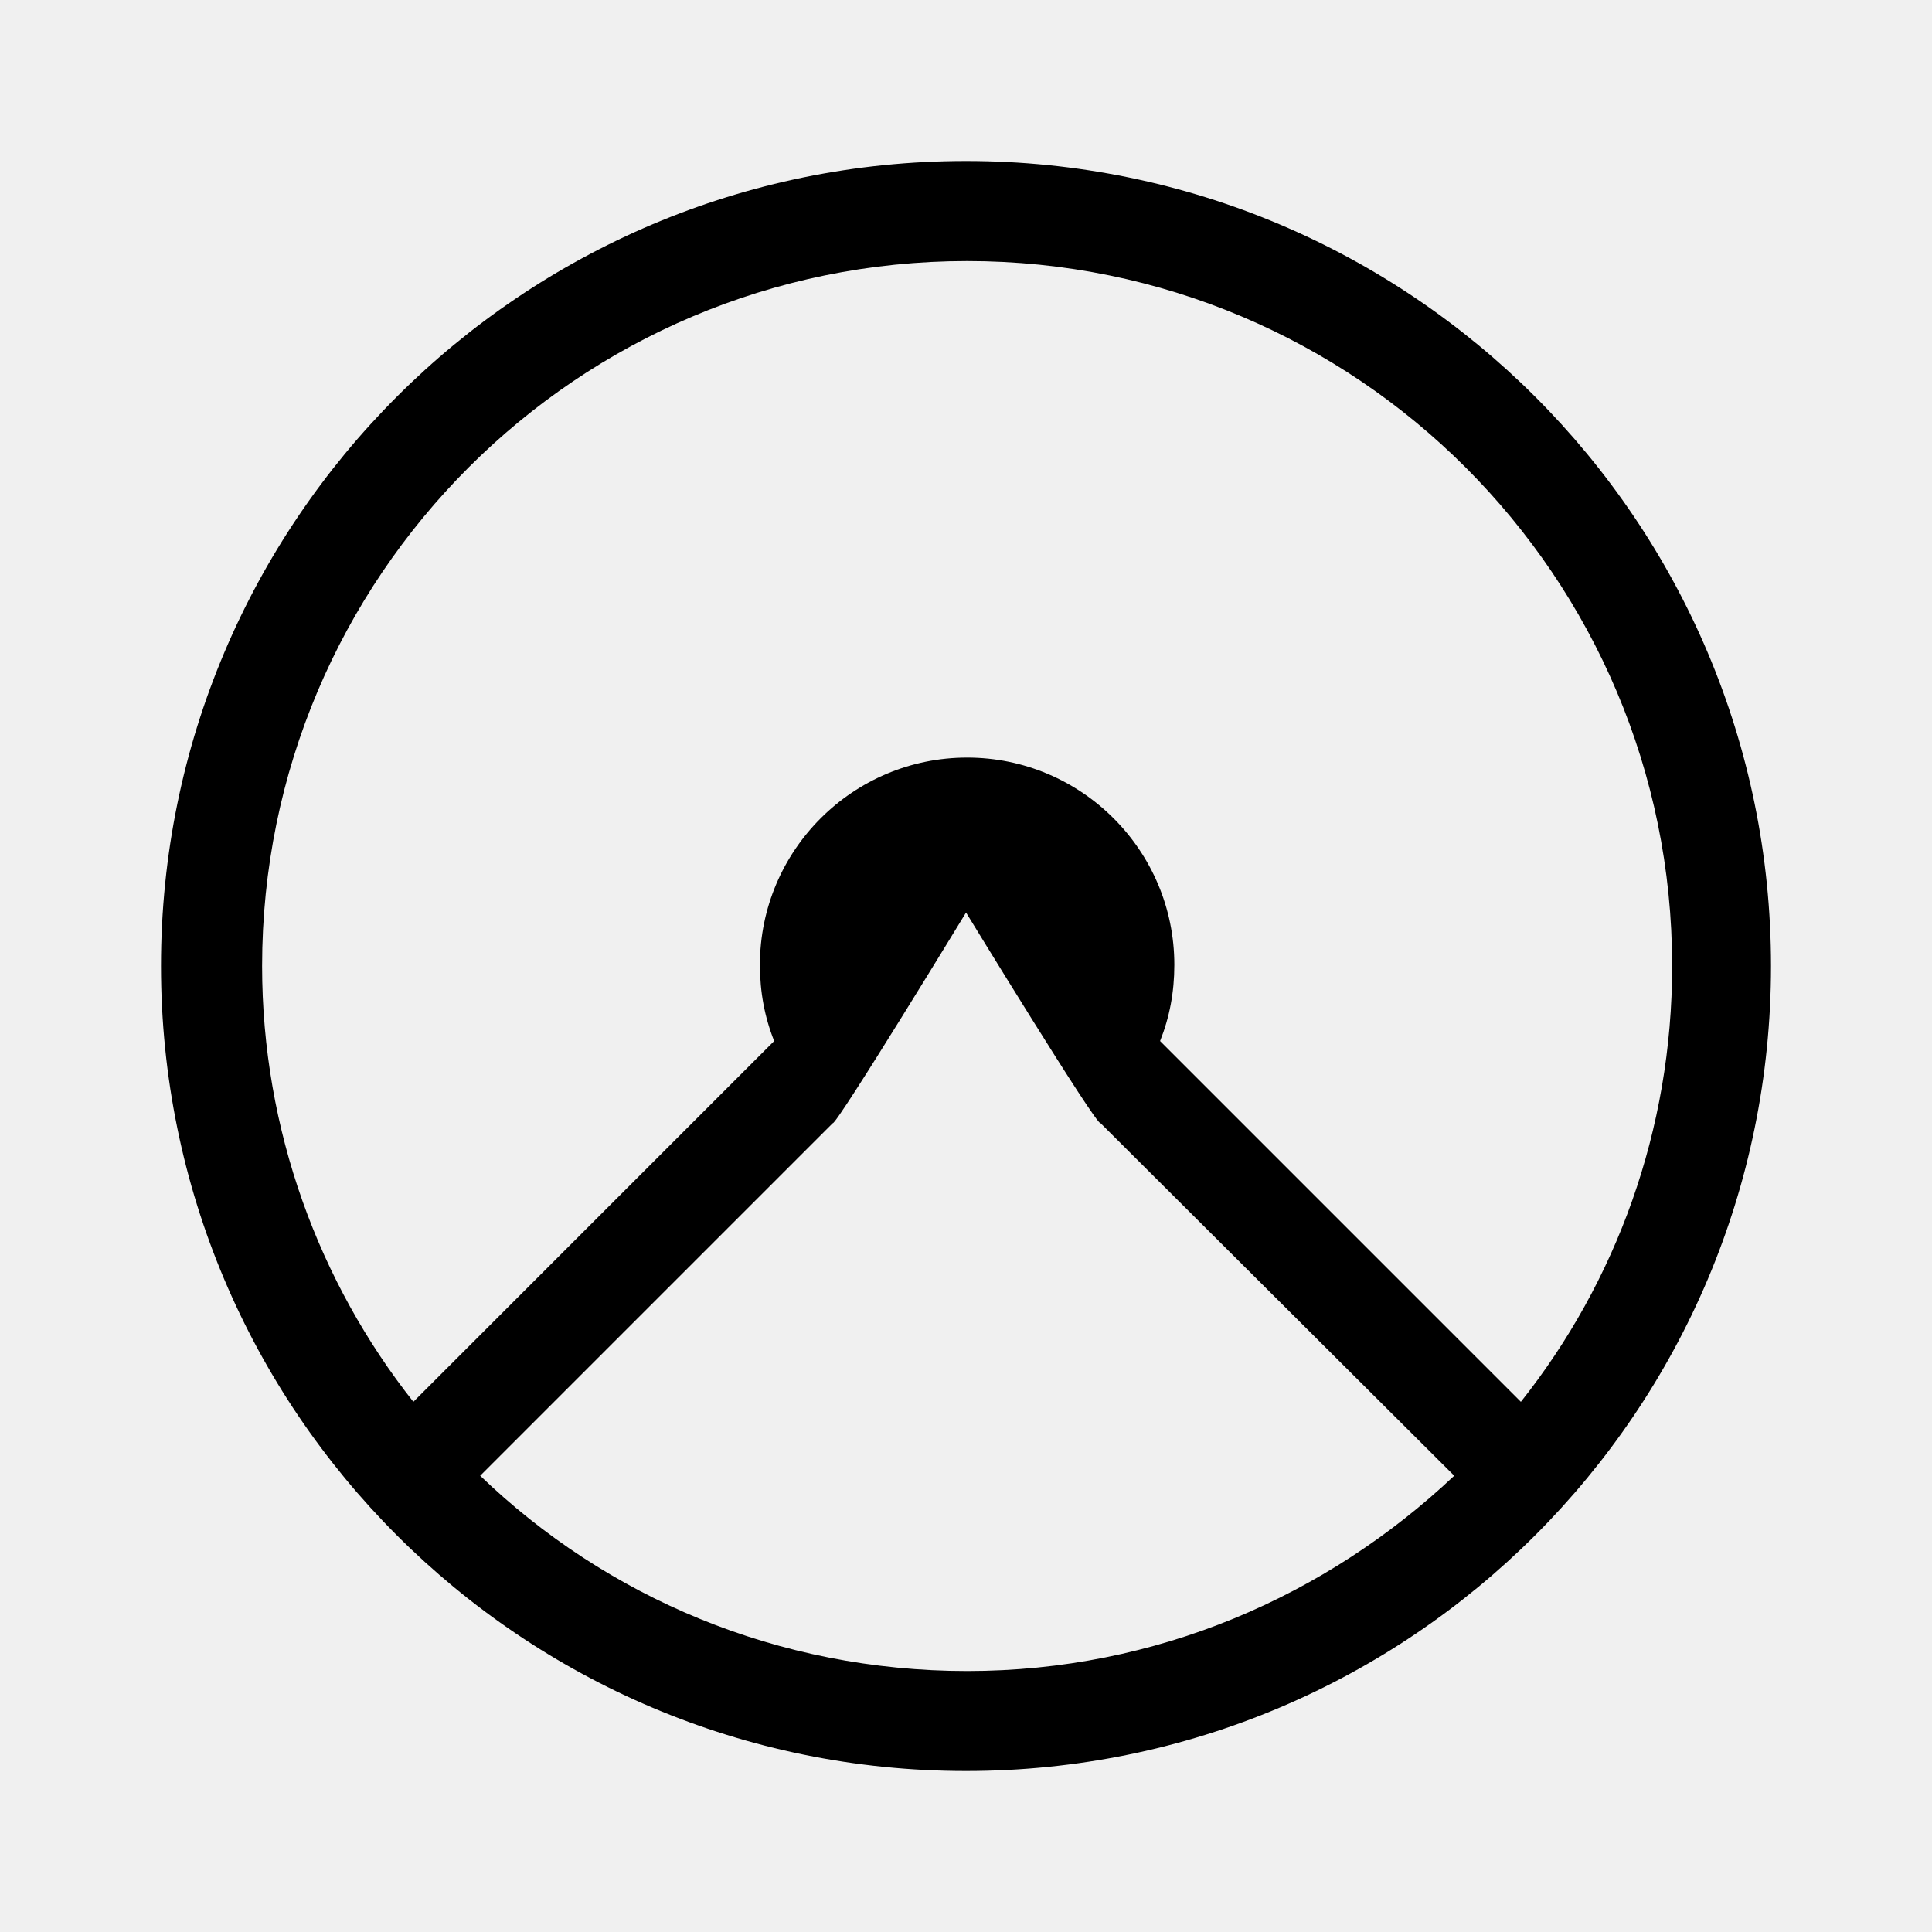
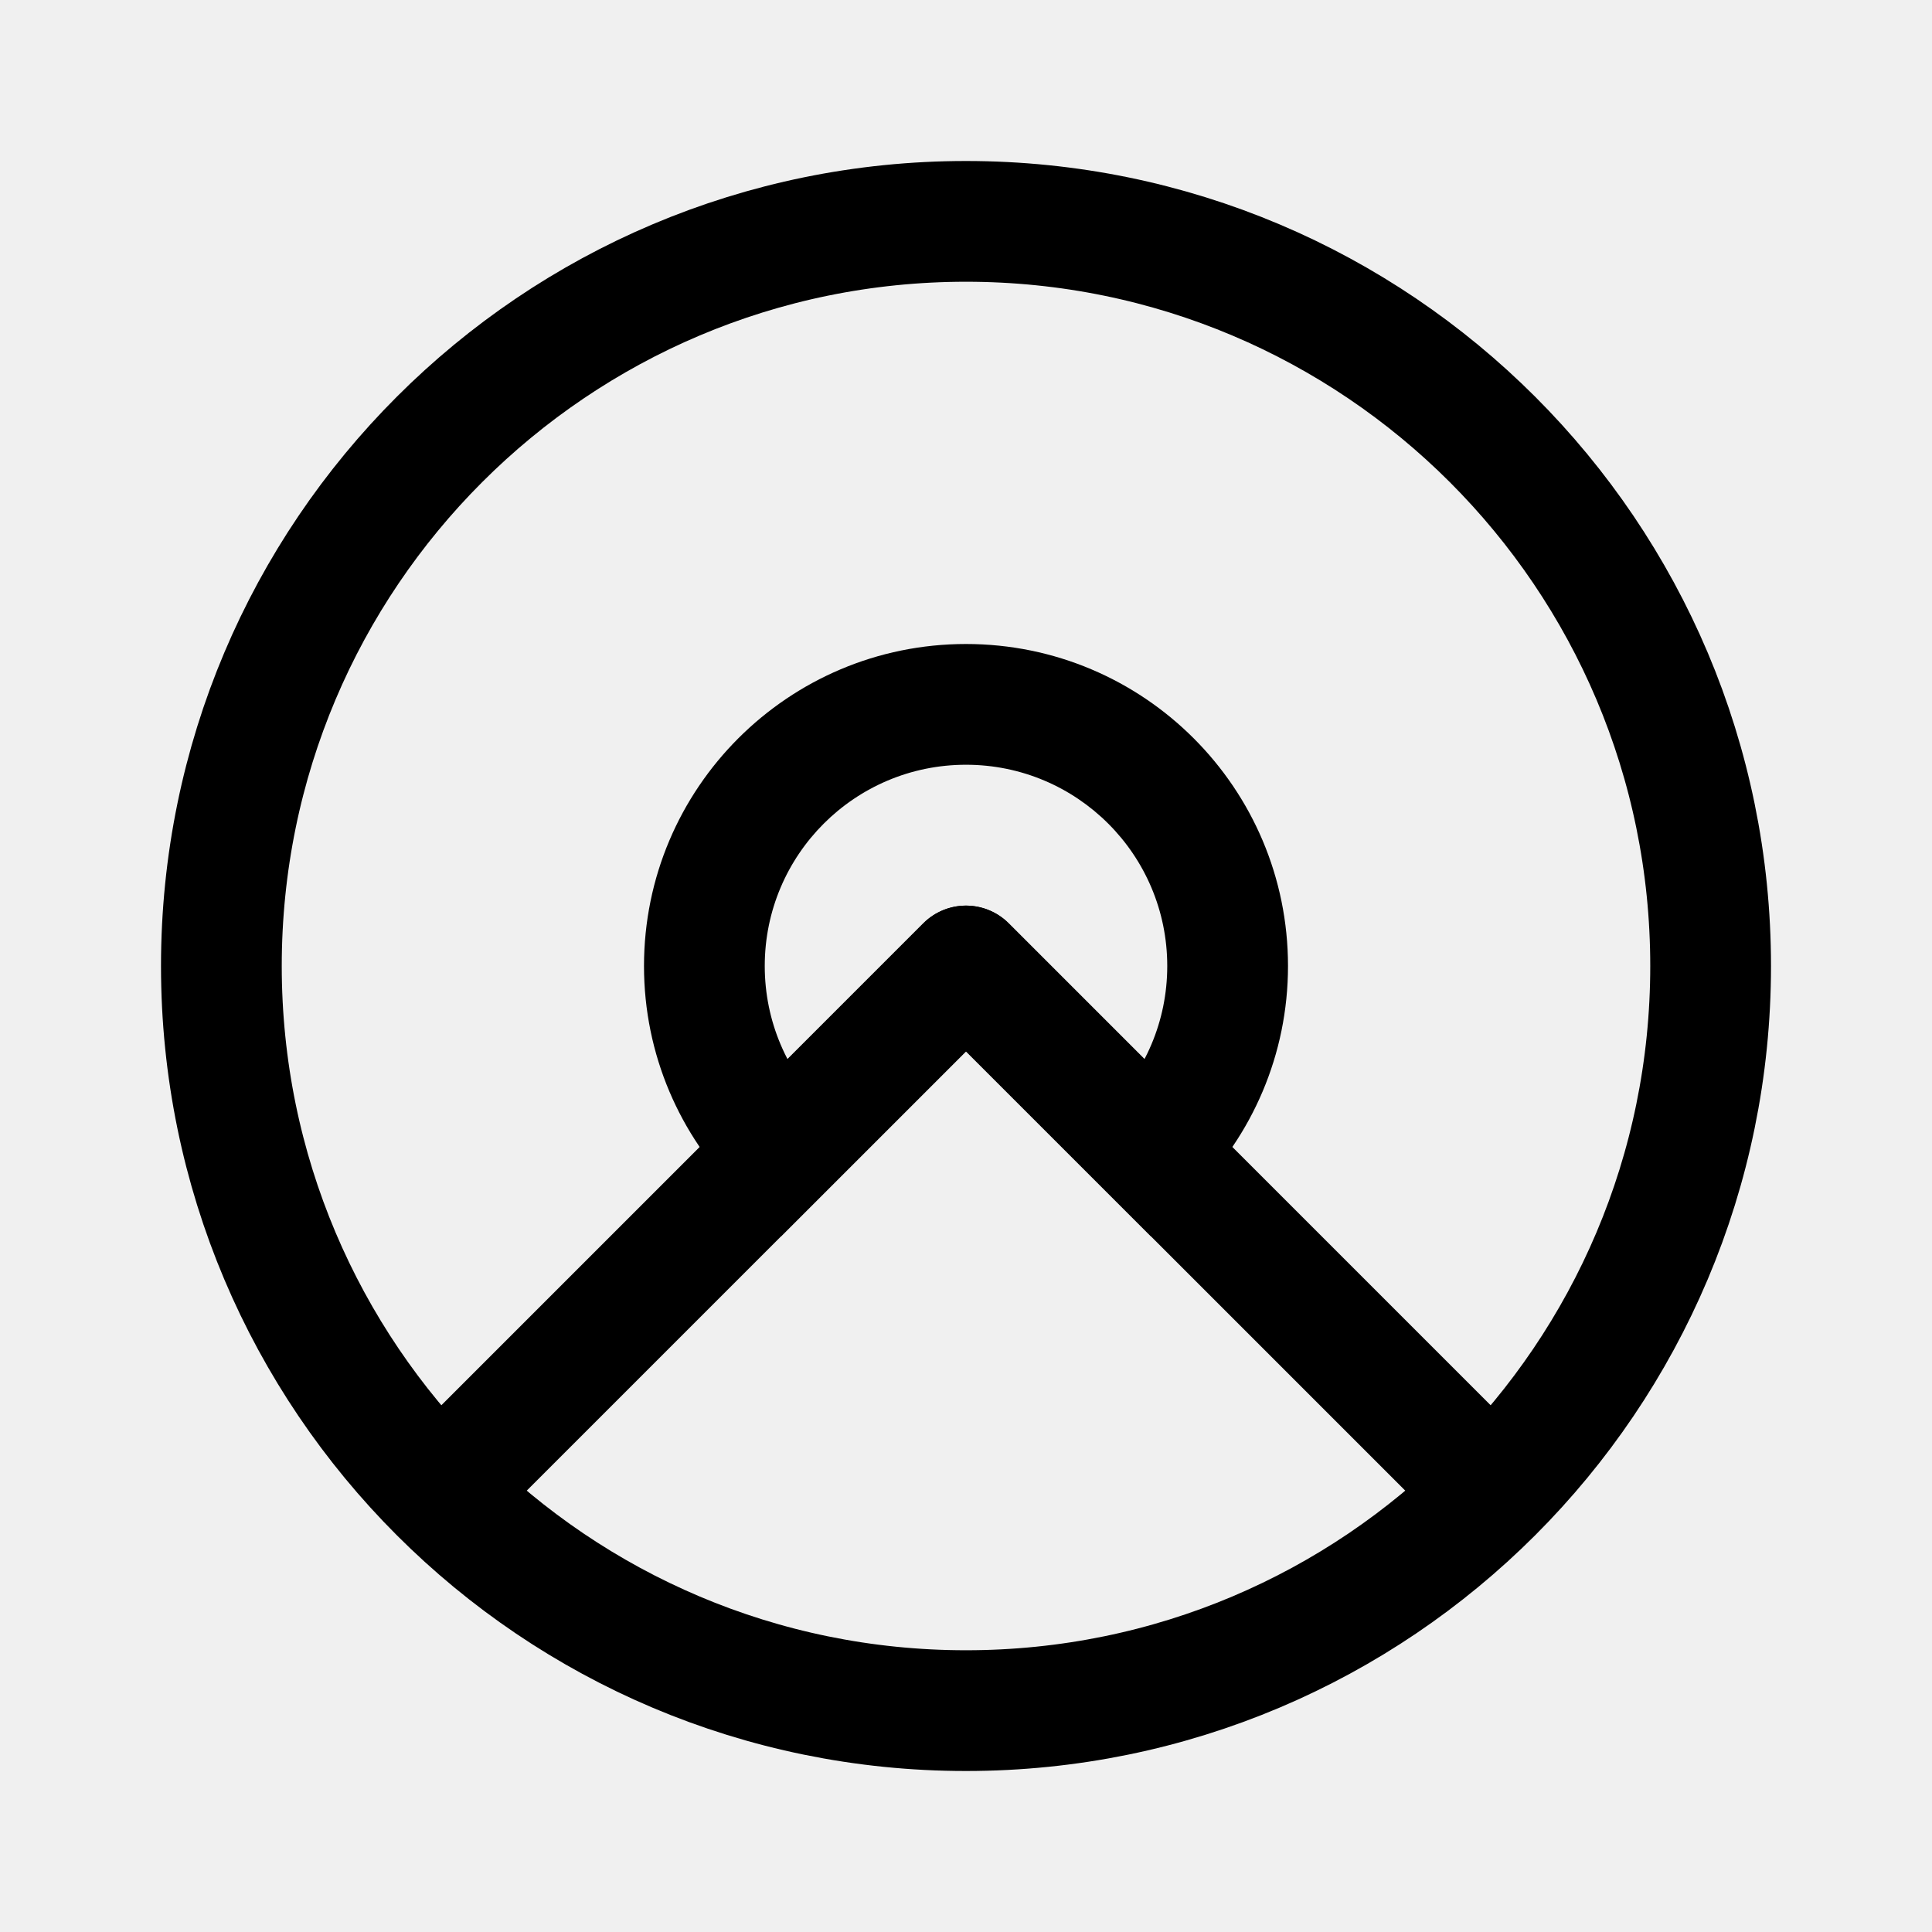
- <svg xmlns="http://www.w3.org/2000/svg" version="1.1" id="layer" x="0px" y="0px" viewBox="-153 -46 24 24" xml:space="preserve" width="24" height="24">
-   <defs id="defs17" />
-   <style type="text/css" id="style2">
- 	.st0{fill:#383838;}
- 	.st1{fill:#FFFFFF;}
- 	.st2{fill:url(#Fill-4_1_);}
- </style>
-   <path id="Oval-2" style="display:inline;fill:#000000;fill-opacity:1;stroke-width:0.148" class="st1" d="m -141,-44 a 10,10 0 0 0 -10,10 10,10 0 0 0 10,10 10,10 0 0 0 10,-10 10,10 0 0 0 -10,-10 z m 0.015,1.243 c 4.837,0 8.757,3.92 8.757,8.757 0,2.041 -0.695,3.92 -1.879,5.414 l -4.482,-4.482 c 0.118,-0.296 0.177,-0.607 0.177,-0.947 0,-1.42 -1.154,-2.574 -2.574,-2.574 -1.42,0 -2.574,1.154 -2.574,2.574 0,0.34 0.059,0.651 0.177,0.947 l -4.482,4.482 c -1.169,-1.479 -1.879,-3.373 -1.879,-5.414 0,-4.837 3.92,-8.757 8.758,-8.757 z m -0.015,8.092 c 0,0 1.627,2.663 1.672,2.618 l 4.393,4.379 c -1.583,1.494 -3.698,2.426 -6.05,2.426 -2.352,0 -4.482,-0.917 -6.05,-2.426 l 4.379,-4.379 c 0.044,0.03 1.657,-2.618 1.657,-2.618 z" />
-   <linearGradient id="Fill-4_1_" gradientUnits="userSpaceOnUse" x1="-296.688" y1="552.362" x2="-296.688" y2="548.137" gradientTransform="matrix(28,0,0,-27.9995,8264,15681.702)">
-     <stop offset="0" style="stop-color:#93D759" id="stop8" />
-     <stop offset="1" style="stop-color:#78B34A" id="stop10" />
-   </linearGradient>
+ <svg xmlns="http://www.w3.org/2000/svg" width="192" height="192" viewBox="0 0 192 192" fill="none">
+   <path d="M96 170C136.869 170 170 136.869 170 96C170 55.131 136.869 22 96 22C55.131 22 22 55.131 22 96C22 136.869 55.131 170 96 170Z" stroke="black" stroke-width="12" stroke-linecap="round" stroke-linejoin="round" />
+   <path d="M148 148L96 96L44 148" stroke="black" stroke-width="12" stroke-linecap="round" stroke-linejoin="round" />
+   <path d="M96 96L100.243 91.757C99.117 90.632 97.591 90 96 90C94.409 90 92.883 90.632 91.757 91.757L96 96ZM77.615 114.385L73.373 118.627L77.615 122.87L81.858 118.627L77.615 114.385ZM114.385 114.385L110.142 118.627L114.385 122.87L118.627 118.627L114.385 114.385ZM76 96C76 84.954 84.954 76 96 76V64C78.327 64 64 78.327 64 96H76ZM96 76C107.046 76 116 84.954 116 96H128C128 78.327 113.673 64 96 64V76ZM81.858 110.142C78.232 106.516 76 101.525 76 96H64C64 104.835 67.588 112.843 73.373 118.627L81.858 110.142ZM81.858 118.627L100.243 100.243L91.757 91.757L73.373 110.142L81.858 118.627ZM116 96C116 101.525 113.768 106.516 110.142 110.142L118.627 118.627C124.412 112.843 128 104.835 128 96H116ZM91.757 100.243L110.142 118.627L118.627 110.142L100.243 91.757L91.757 100.243Z" fill="black" />
</svg>
